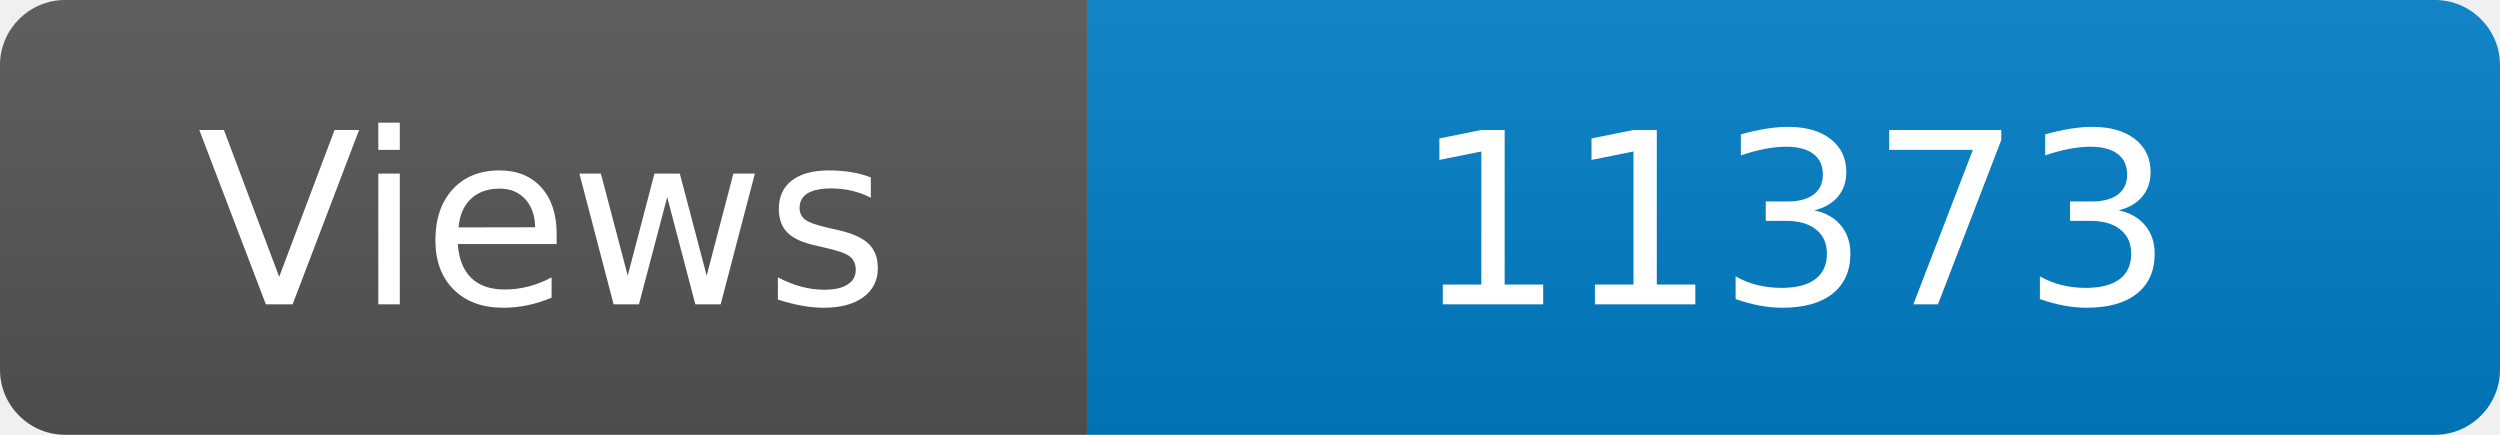
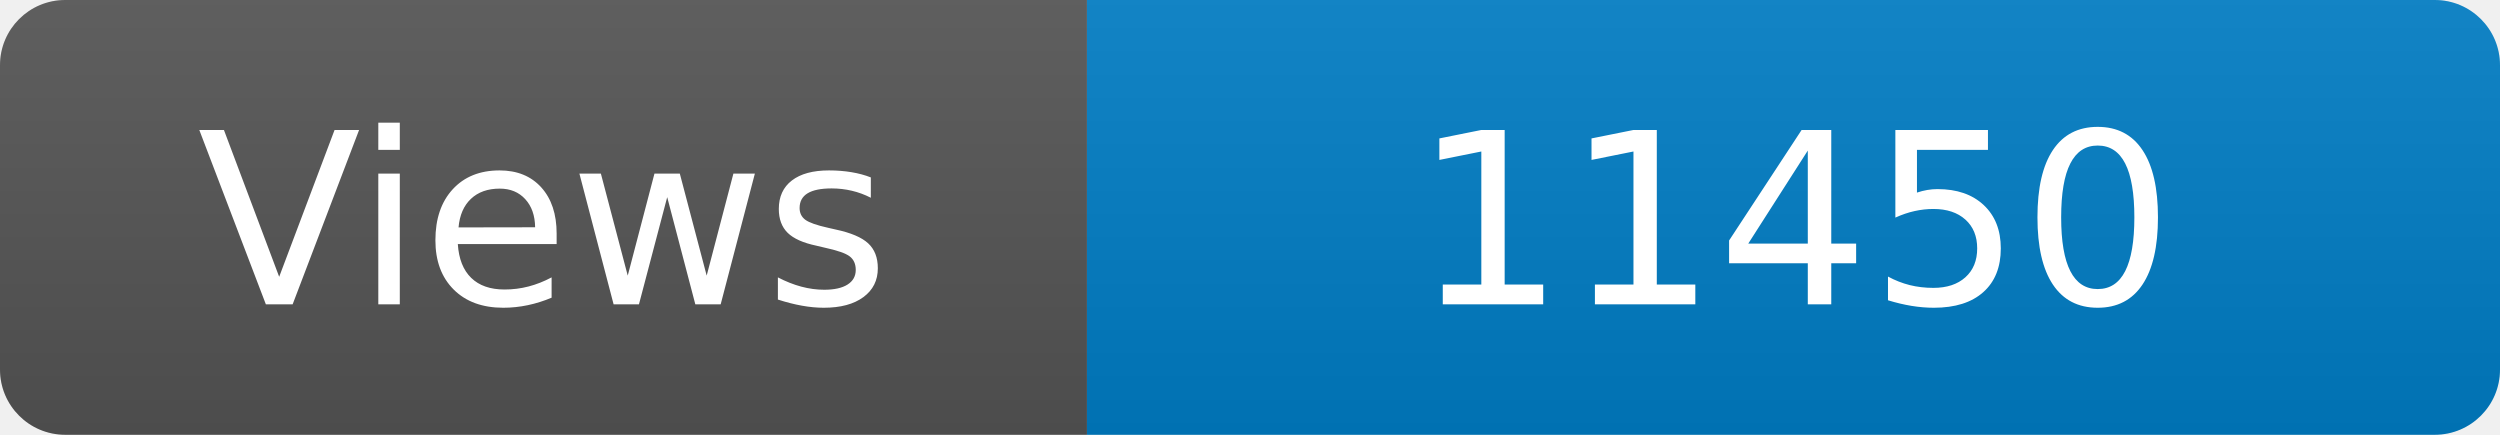
<svg xmlns="http://www.w3.org/2000/svg" width="115" height="20" role="img" aria-label="Maintained?: yes">
  <linearGradient id="s" x2="0" y2="100%">
    <stop offset="0" stop-color="#bbb" stop-opacity=".1" />
    <stop offset="1" stop-opacity=".1" />
  </linearGradient>
  <clipPath id="r">
    <rect width="115" height="20" rx="3" fill="#fff" />
  </clipPath>
  <g clip-path="url(#r)">
    <rect width="50" height="20" fill="#555" />
    <rect x="50" width="160" height="20" fill="#007ec6" />
    <rect width="115" height="20" fill="url(#s)" />
  </g>
  <g fill="#fff" text-anchor="middle" font-family="Verdana,Geneva,DejaVu Sans,sans-serif" font-size="110">
    <text x="250" y="140" transform="scale(.1)" fill="#fff">Views</text>
-     <text x="825" y="140" transform="scale(.1)" fill="#fff">11373</text>
+     <text x="825" y="140" transform="scale(.1)" fill="#fff">11450</text>
  </g>
</svg>
